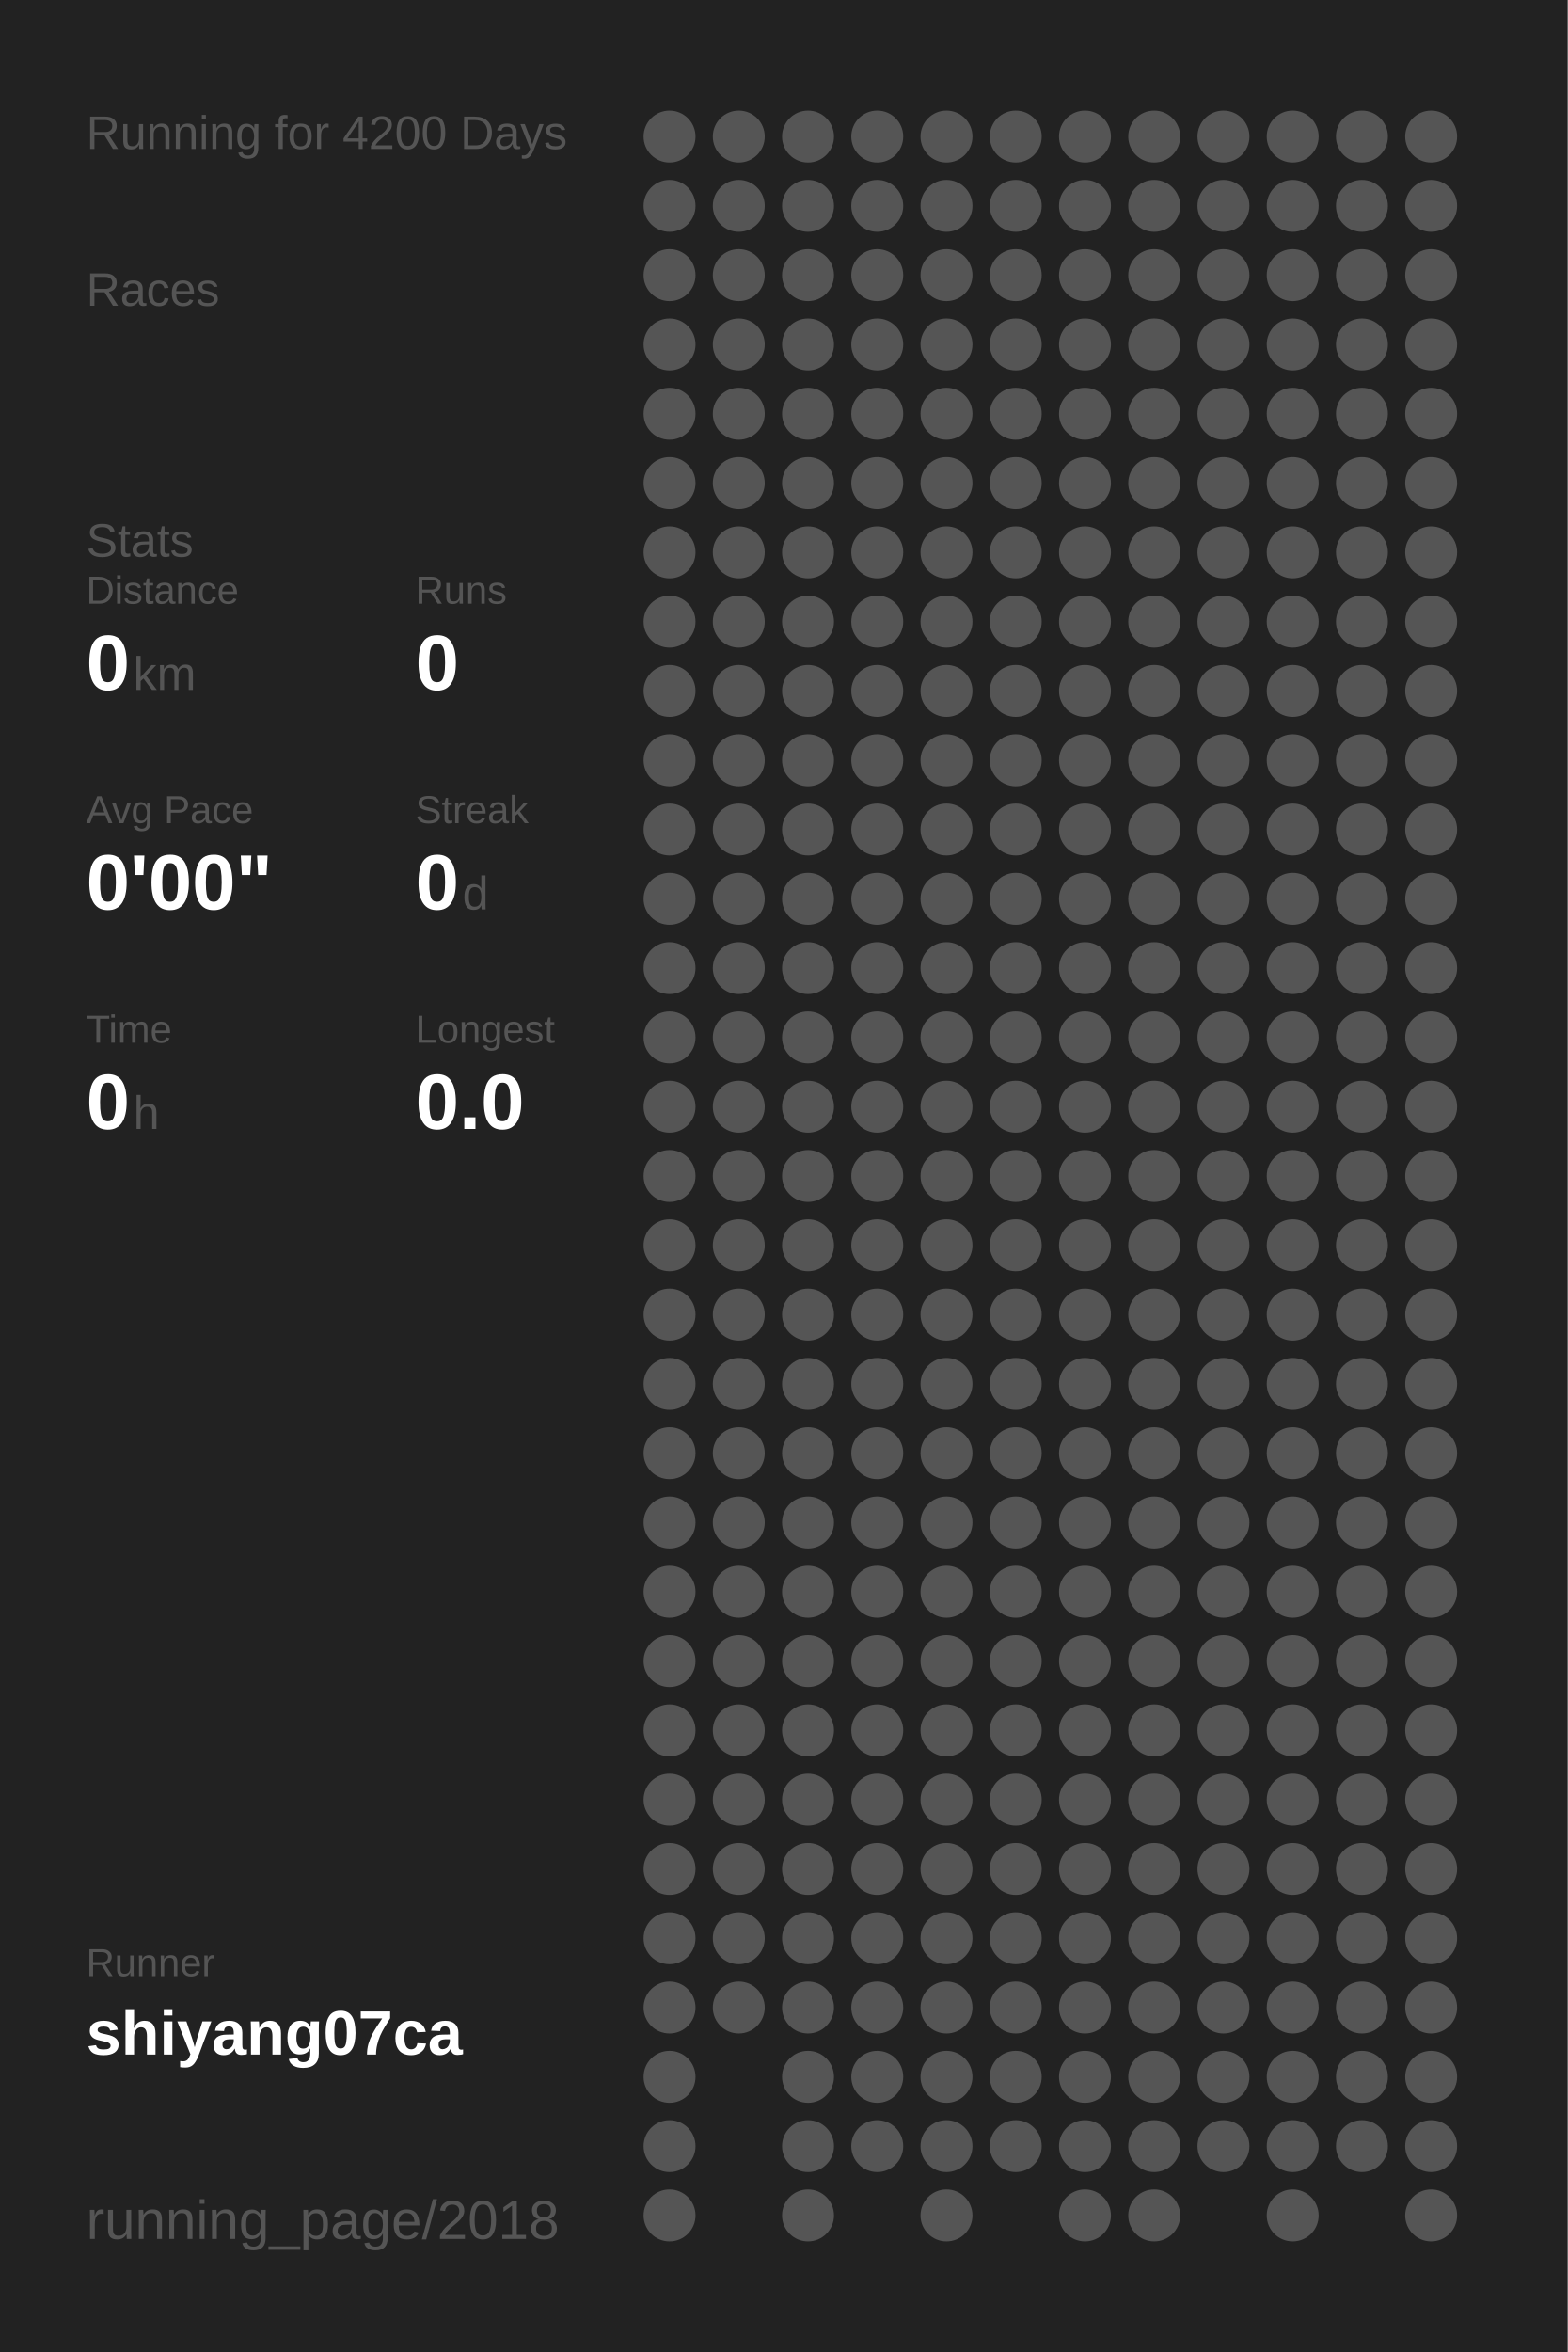
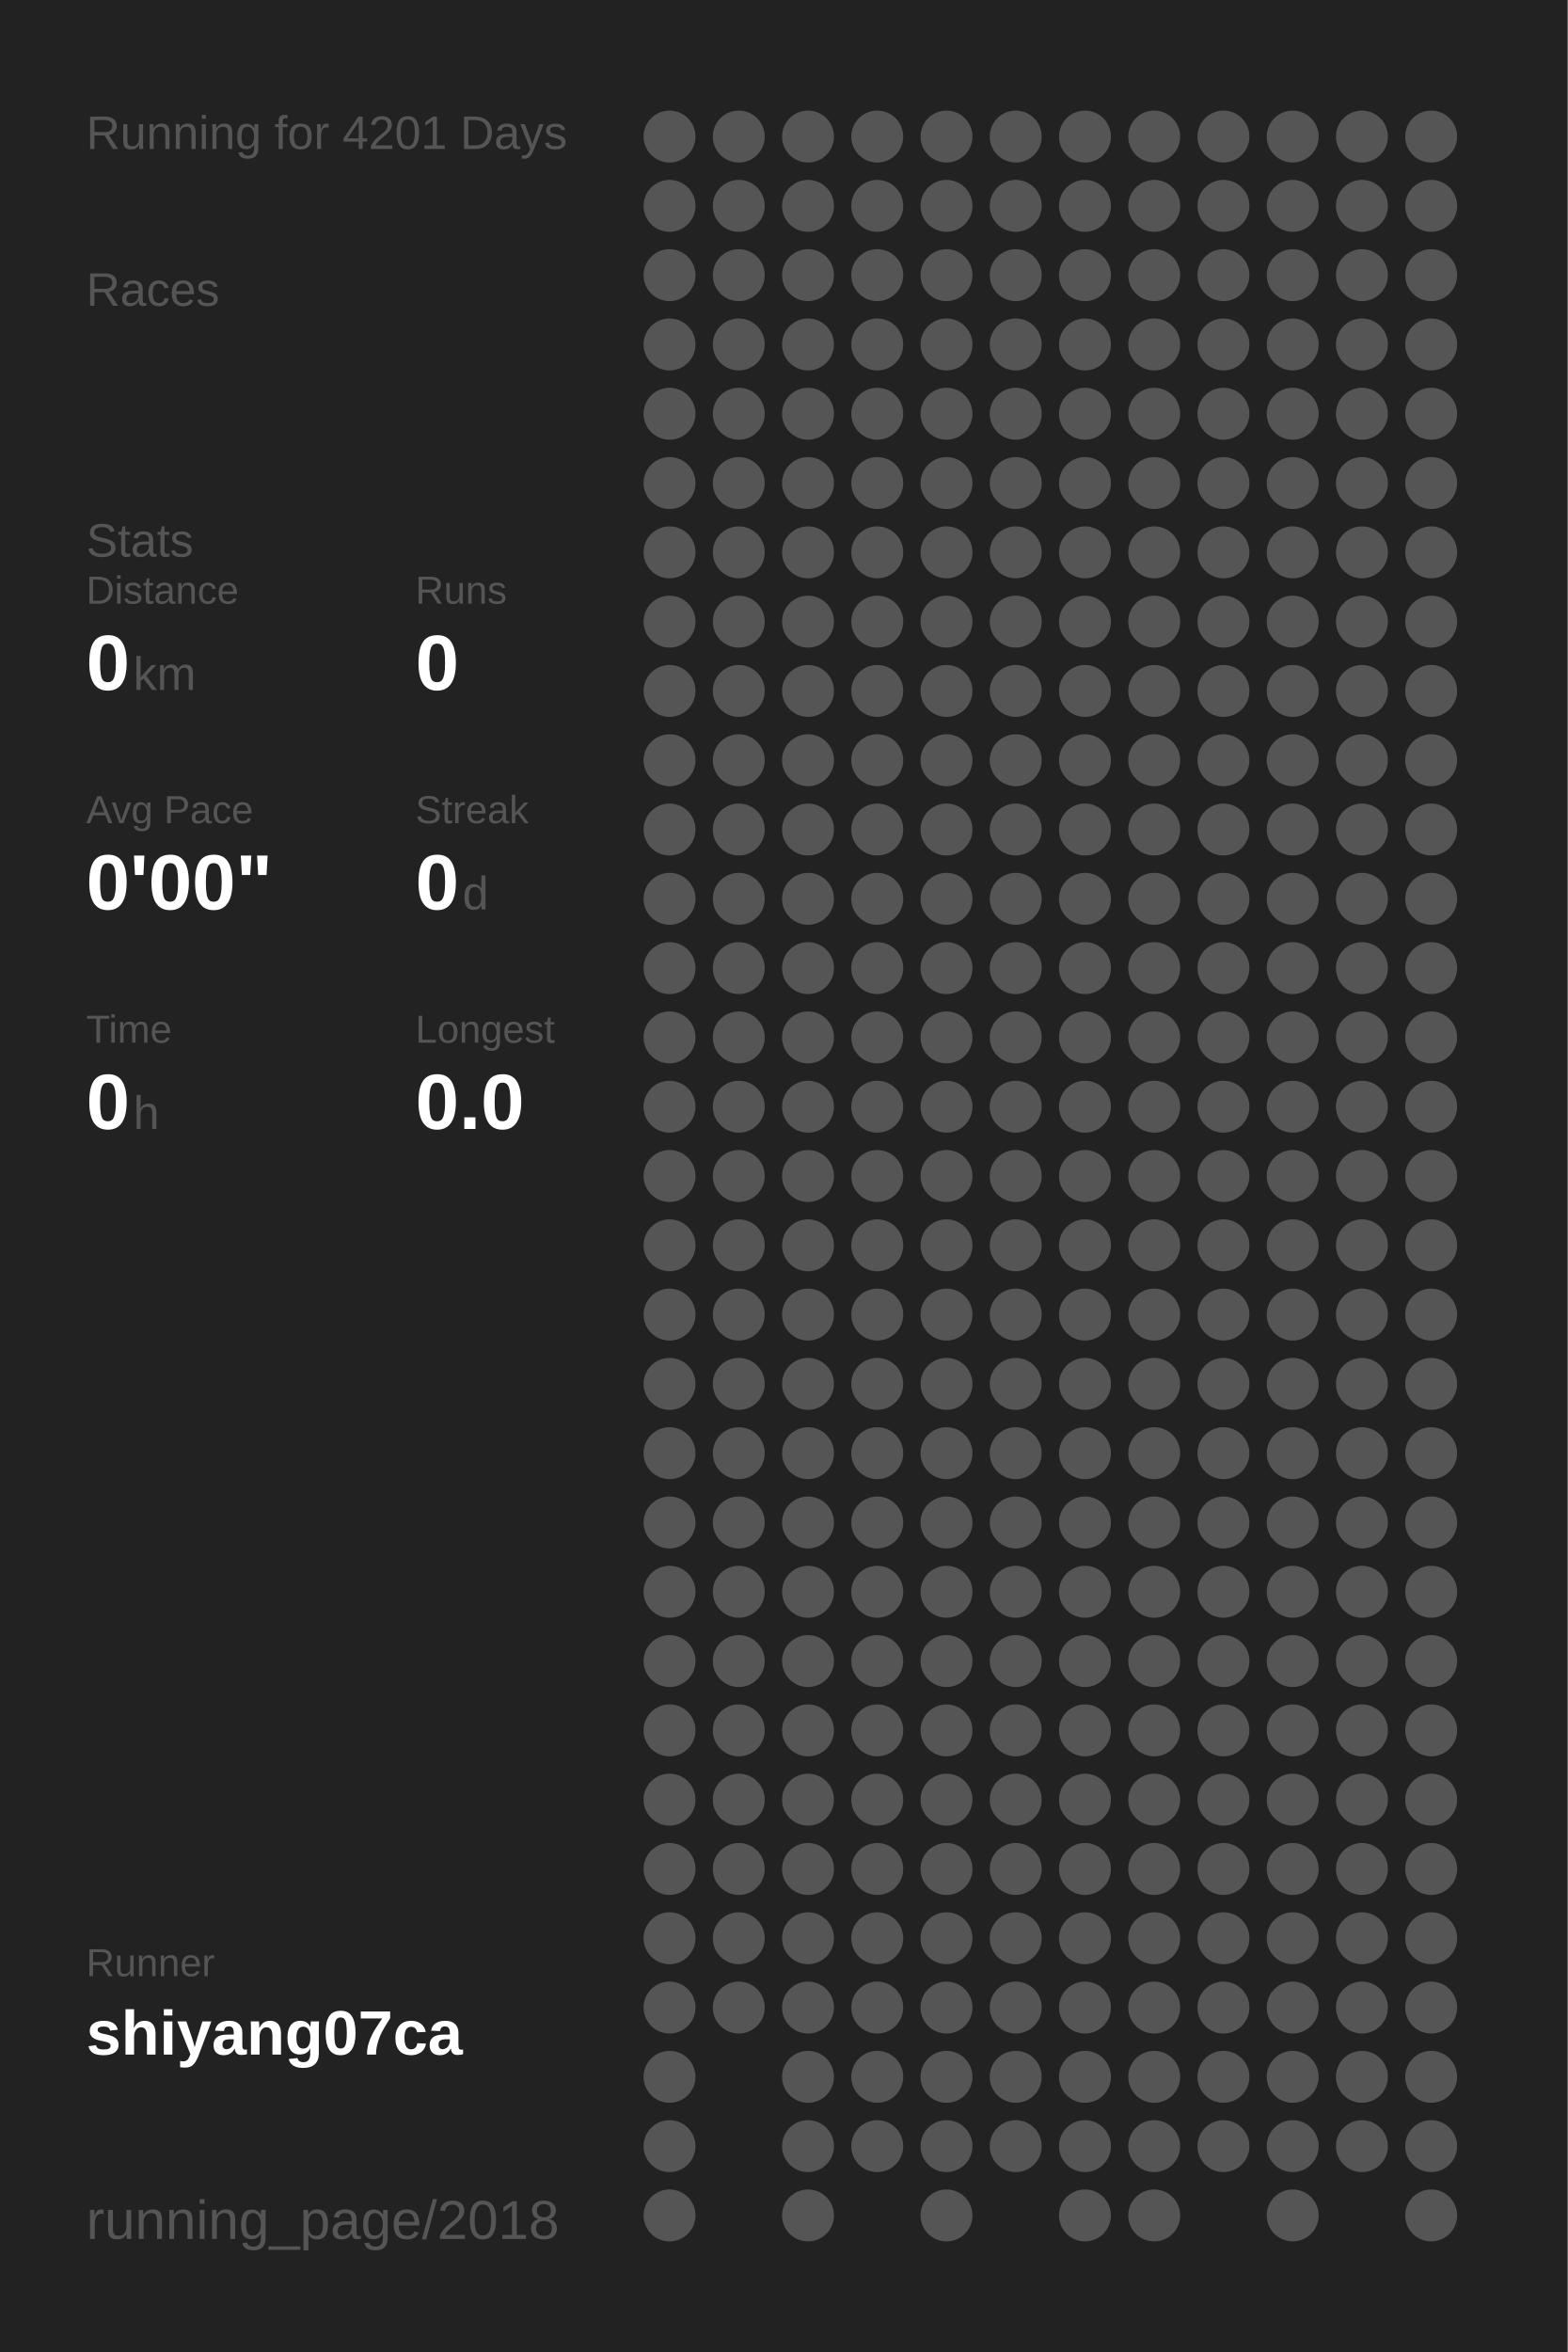
<svg xmlns="http://www.w3.org/2000/svg" baseProfile="full" height="300mm" version="1.1" viewBox="0,0,200,300" width="200mm">
  <defs />
  <rect fill="#222222" height="300" width="200" x="0" y="0" />
-   <text fill="#555555" style="font-size:6px; font-family:Arial;" x="11" y="19">Running for 4200 Days</text>
+   <text fill="#555555" style="font-size:6px; font-family:Arial;" x="11" y="19">Running for 4201 Days</text>
  <text fill="#555555" style="font-size:6px; font-family:Arial;" x="11" y="39">Races</text>
  <text fill="#555555" style="font-size:6px; font-family:Arial;" x="11" y="71">Stats</text>
  <text fill="#555555" style="font-size:5px; font-family:Arial;" x="11" y="77">Distance</text>
  <text fill="#FFFFFF" style="font-size:10px; font-family:Arial; font-weight:bold;" x="11" y="88">0</text>
  <text fill="#555555" style="font-size:6px; font-family:Arial;" x="17" y="88">km</text>
  <text fill="#555555" style="font-size:5px; font-family:Arial;" x="53" y="77">Runs</text>
  <text fill="#FFFFFF" style="font-size:10px; font-family:Arial; font-weight:bold;" x="53" y="88">0</text>
  <text fill="#555555" style="font-size:5px; font-family:Arial;" x="11" y="105">Avg Pace</text>
  <text fill="#FFFFFF" style="font-size:10px; font-family:Arial; font-weight:bold;" x="11" y="116">0'00"</text>
  <text fill="#555555" style="font-size:5px; font-family:Arial;" x="53" y="105">Streak</text>
  <text fill="#FFFFFF" style="font-size:10px; font-family:Arial; font-weight:bold;" x="53" y="116">0</text>
  <text fill="#555555" style="font-size:6px; font-family:Arial;" x="59" y="116">d</text>
  <text fill="#555555" style="font-size:5px; font-family:Arial;" x="11" y="133">Time</text>
  <text fill="#FFFFFF" style="font-size:10px; font-family:Arial; font-weight:bold;" x="11" y="144">0</text>
  <text fill="#555555" style="font-size:6px; font-family:Arial;" x="17" y="144">h</text>
  <text fill="#555555" style="font-size:5px; font-family:Arial;" x="53" y="133">Longest</text>
  <text fill="#FFFFFF" style="font-size:10px; font-family:Arial; font-weight:bold;" x="53" y="144">0.0</text>
  <text fill="#555555" style="font-size:5px; font-family:Arial;" x="11" y="252.065">Runner</text>
  <text fill="#FFFFFF" style="font-size:8px; font-family:Arial; font-weight:bold;" x="11" y="262.065">shiyang07ca</text>
  <text fill="#555555" style="font-size:7px; font-family:Arial;" x="11" y="285.581">running_page/2018</text>
  <circle cx="85.417" cy="17.419" fill="#555555" r="3.312" />
  <circle cx="85.417" cy="26.258" fill="#555555" r="3.312" />
  <circle cx="85.417" cy="35.097" fill="#555555" r="3.312" />
  <circle cx="85.417" cy="43.935" fill="#555555" r="3.312" />
  <circle cx="85.417" cy="52.774" fill="#555555" r="3.312" />
  <circle cx="85.417" cy="61.613" fill="#555555" r="3.312" />
  <circle cx="85.417" cy="70.452" fill="#555555" r="3.312" />
  <circle cx="85.417" cy="79.29" fill="#555555" r="3.312" />
  <circle cx="85.417" cy="88.129" fill="#555555" r="3.312" />
  <circle cx="85.417" cy="96.968" fill="#555555" r="3.312" />
  <circle cx="85.417" cy="105.806" fill="#555555" r="3.312" />
  <circle cx="85.417" cy="114.645" fill="#555555" r="3.312" />
  <circle cx="85.417" cy="123.484" fill="#555555" r="3.312" />
  <circle cx="85.417" cy="132.323" fill="#555555" r="3.312" />
  <circle cx="85.417" cy="141.161" fill="#555555" r="3.312" />
  <circle cx="85.417" cy="150" fill="#555555" r="3.312" />
  <circle cx="85.417" cy="158.839" fill="#555555" r="3.312" />
  <circle cx="85.417" cy="167.677" fill="#555555" r="3.312" />
  <circle cx="85.417" cy="176.516" fill="#555555" r="3.312" />
  <circle cx="85.417" cy="185.355" fill="#555555" r="3.312" />
  <circle cx="85.417" cy="194.194" fill="#555555" r="3.312" />
  <circle cx="85.417" cy="203.032" fill="#555555" r="3.312" />
  <circle cx="85.417" cy="211.871" fill="#555555" r="3.312" />
  <circle cx="85.417" cy="220.71" fill="#555555" r="3.312" />
  <circle cx="85.417" cy="229.548" fill="#555555" r="3.312" />
  <circle cx="85.417" cy="238.387" fill="#555555" r="3.312" />
  <circle cx="85.417" cy="247.226" fill="#555555" r="3.312" />
  <circle cx="85.417" cy="256.065" fill="#555555" r="3.312" />
  <circle cx="85.417" cy="264.903" fill="#555555" r="3.312" />
  <circle cx="85.417" cy="273.742" fill="#555555" r="3.312" />
  <circle cx="85.417" cy="282.581" fill="#555555" r="3.312" />
  <circle cx="94.25" cy="17.419" fill="#555555" r="3.312" />
  <circle cx="94.25" cy="26.258" fill="#555555" r="3.312" />
  <circle cx="94.25" cy="35.097" fill="#555555" r="3.312" />
  <circle cx="94.25" cy="43.935" fill="#555555" r="3.312" />
  <circle cx="94.25" cy="52.774" fill="#555555" r="3.312" />
  <circle cx="94.25" cy="61.613" fill="#555555" r="3.312" />
  <circle cx="94.25" cy="70.452" fill="#555555" r="3.312" />
  <circle cx="94.25" cy="79.29" fill="#555555" r="3.312" />
  <circle cx="94.25" cy="88.129" fill="#555555" r="3.312" />
  <circle cx="94.25" cy="96.968" fill="#555555" r="3.312" />
  <circle cx="94.25" cy="105.806" fill="#555555" r="3.312" />
  <circle cx="94.25" cy="114.645" fill="#555555" r="3.312" />
  <circle cx="94.25" cy="123.484" fill="#555555" r="3.312" />
  <circle cx="94.25" cy="132.323" fill="#555555" r="3.312" />
  <circle cx="94.25" cy="141.161" fill="#555555" r="3.312" />
  <circle cx="94.25" cy="150" fill="#555555" r="3.312" />
  <circle cx="94.25" cy="158.839" fill="#555555" r="3.312" />
  <circle cx="94.25" cy="167.677" fill="#555555" r="3.312" />
  <circle cx="94.25" cy="176.516" fill="#555555" r="3.312" />
  <circle cx="94.25" cy="185.355" fill="#555555" r="3.312" />
  <circle cx="94.25" cy="194.194" fill="#555555" r="3.312" />
  <circle cx="94.25" cy="203.032" fill="#555555" r="3.312" />
  <circle cx="94.25" cy="211.871" fill="#555555" r="3.312" />
  <circle cx="94.25" cy="220.71" fill="#555555" r="3.312" />
  <circle cx="94.25" cy="229.548" fill="#555555" r="3.312" />
  <circle cx="94.25" cy="238.387" fill="#555555" r="3.312" />
  <circle cx="94.25" cy="247.226" fill="#555555" r="3.312" />
  <circle cx="94.25" cy="256.065" fill="#555555" r="3.312" />
  <circle cx="103.083" cy="17.419" fill="#555555" r="3.312" />
  <circle cx="103.083" cy="26.258" fill="#555555" r="3.312" />
  <circle cx="103.083" cy="35.097" fill="#555555" r="3.312" />
  <circle cx="103.083" cy="43.935" fill="#555555" r="3.312" />
  <circle cx="103.083" cy="52.774" fill="#555555" r="3.312" />
  <circle cx="103.083" cy="61.613" fill="#555555" r="3.312" />
  <circle cx="103.083" cy="70.452" fill="#555555" r="3.312" />
  <circle cx="103.083" cy="79.29" fill="#555555" r="3.312" />
  <circle cx="103.083" cy="88.129" fill="#555555" r="3.312" />
  <circle cx="103.083" cy="96.968" fill="#555555" r="3.312" />
  <circle cx="103.083" cy="105.806" fill="#555555" r="3.312" />
  <circle cx="103.083" cy="114.645" fill="#555555" r="3.312" />
  <circle cx="103.083" cy="123.484" fill="#555555" r="3.312" />
  <circle cx="103.083" cy="132.323" fill="#555555" r="3.312" />
  <circle cx="103.083" cy="141.161" fill="#555555" r="3.312" />
  <circle cx="103.083" cy="150" fill="#555555" r="3.312" />
  <circle cx="103.083" cy="158.839" fill="#555555" r="3.312" />
  <circle cx="103.083" cy="167.677" fill="#555555" r="3.312" />
  <circle cx="103.083" cy="176.516" fill="#555555" r="3.312" />
  <circle cx="103.083" cy="185.355" fill="#555555" r="3.312" />
  <circle cx="103.083" cy="194.194" fill="#555555" r="3.312" />
  <circle cx="103.083" cy="203.032" fill="#555555" r="3.312" />
  <circle cx="103.083" cy="211.871" fill="#555555" r="3.312" />
  <circle cx="103.083" cy="220.71" fill="#555555" r="3.312" />
  <circle cx="103.083" cy="229.548" fill="#555555" r="3.312" />
  <circle cx="103.083" cy="238.387" fill="#555555" r="3.312" />
  <circle cx="103.083" cy="247.226" fill="#555555" r="3.312" />
  <circle cx="103.083" cy="256.065" fill="#555555" r="3.312" />
  <circle cx="103.083" cy="264.903" fill="#555555" r="3.312" />
  <circle cx="103.083" cy="273.742" fill="#555555" r="3.312" />
  <circle cx="103.083" cy="282.581" fill="#555555" r="3.312" />
  <circle cx="111.917" cy="17.419" fill="#555555" r="3.312" />
  <circle cx="111.917" cy="26.258" fill="#555555" r="3.312" />
  <circle cx="111.917" cy="35.097" fill="#555555" r="3.312" />
  <circle cx="111.917" cy="43.935" fill="#555555" r="3.312" />
  <circle cx="111.917" cy="52.774" fill="#555555" r="3.312" />
  <circle cx="111.917" cy="61.613" fill="#555555" r="3.312" />
  <circle cx="111.917" cy="70.452" fill="#555555" r="3.312" />
  <circle cx="111.917" cy="79.29" fill="#555555" r="3.312" />
  <circle cx="111.917" cy="88.129" fill="#555555" r="3.312" />
  <circle cx="111.917" cy="96.968" fill="#555555" r="3.312" />
  <circle cx="111.917" cy="105.806" fill="#555555" r="3.312" />
  <circle cx="111.917" cy="114.645" fill="#555555" r="3.312" />
  <circle cx="111.917" cy="123.484" fill="#555555" r="3.312" />
  <circle cx="111.917" cy="132.323" fill="#555555" r="3.312" />
  <circle cx="111.917" cy="141.161" fill="#555555" r="3.312" />
  <circle cx="111.917" cy="150" fill="#555555" r="3.312" />
  <circle cx="111.917" cy="158.839" fill="#555555" r="3.312" />
  <circle cx="111.917" cy="167.677" fill="#555555" r="3.312" />
  <circle cx="111.917" cy="176.516" fill="#555555" r="3.312" />
  <circle cx="111.917" cy="185.355" fill="#555555" r="3.312" />
  <circle cx="111.917" cy="194.194" fill="#555555" r="3.312" />
  <circle cx="111.917" cy="203.032" fill="#555555" r="3.312" />
  <circle cx="111.917" cy="211.871" fill="#555555" r="3.312" />
  <circle cx="111.917" cy="220.71" fill="#555555" r="3.312" />
  <circle cx="111.917" cy="229.548" fill="#555555" r="3.312" />
  <circle cx="111.917" cy="238.387" fill="#555555" r="3.312" />
  <circle cx="111.917" cy="247.226" fill="#555555" r="3.312" />
  <circle cx="111.917" cy="256.065" fill="#555555" r="3.312" />
  <circle cx="111.917" cy="264.903" fill="#555555" r="3.312" />
  <circle cx="111.917" cy="273.742" fill="#555555" r="3.312" />
  <circle cx="120.75" cy="17.419" fill="#555555" r="3.312" />
  <circle cx="120.75" cy="26.258" fill="#555555" r="3.312" />
  <circle cx="120.75" cy="35.097" fill="#555555" r="3.312" />
  <circle cx="120.75" cy="43.935" fill="#555555" r="3.312" />
  <circle cx="120.75" cy="52.774" fill="#555555" r="3.312" />
  <circle cx="120.75" cy="61.613" fill="#555555" r="3.312" />
  <circle cx="120.75" cy="70.452" fill="#555555" r="3.312" />
  <circle cx="120.75" cy="79.29" fill="#555555" r="3.312" />
  <circle cx="120.75" cy="88.129" fill="#555555" r="3.312" />
  <circle cx="120.75" cy="96.968" fill="#555555" r="3.312" />
  <circle cx="120.75" cy="105.806" fill="#555555" r="3.312" />
  <circle cx="120.75" cy="114.645" fill="#555555" r="3.312" />
  <circle cx="120.75" cy="123.484" fill="#555555" r="3.312" />
  <circle cx="120.75" cy="132.323" fill="#555555" r="3.312" />
  <circle cx="120.75" cy="141.161" fill="#555555" r="3.312" />
  <circle cx="120.75" cy="150" fill="#555555" r="3.312" />
  <circle cx="120.75" cy="158.839" fill="#555555" r="3.312" />
  <circle cx="120.75" cy="167.677" fill="#555555" r="3.312" />
  <circle cx="120.75" cy="176.516" fill="#555555" r="3.312" />
  <circle cx="120.75" cy="185.355" fill="#555555" r="3.312" />
  <circle cx="120.75" cy="194.194" fill="#555555" r="3.312" />
  <circle cx="120.75" cy="203.032" fill="#555555" r="3.312" />
  <circle cx="120.75" cy="211.871" fill="#555555" r="3.312" />
  <circle cx="120.75" cy="220.71" fill="#555555" r="3.312" />
  <circle cx="120.75" cy="229.548" fill="#555555" r="3.312" />
  <circle cx="120.75" cy="238.387" fill="#555555" r="3.312" />
  <circle cx="120.75" cy="247.226" fill="#555555" r="3.312" />
  <circle cx="120.75" cy="256.065" fill="#555555" r="3.312" />
  <circle cx="120.75" cy="264.903" fill="#555555" r="3.312" />
  <circle cx="120.75" cy="273.742" fill="#555555" r="3.312" />
  <circle cx="120.75" cy="282.581" fill="#555555" r="3.312" />
  <circle cx="129.583" cy="17.419" fill="#555555" r="3.312" />
  <circle cx="129.583" cy="26.258" fill="#555555" r="3.312" />
  <circle cx="129.583" cy="35.097" fill="#555555" r="3.312" />
  <circle cx="129.583" cy="43.935" fill="#555555" r="3.312" />
  <circle cx="129.583" cy="52.774" fill="#555555" r="3.312" />
  <circle cx="129.583" cy="61.613" fill="#555555" r="3.312" />
  <circle cx="129.583" cy="70.452" fill="#555555" r="3.312" />
  <circle cx="129.583" cy="79.29" fill="#555555" r="3.312" />
  <circle cx="129.583" cy="88.129" fill="#555555" r="3.312" />
  <circle cx="129.583" cy="96.968" fill="#555555" r="3.312" />
  <circle cx="129.583" cy="105.806" fill="#555555" r="3.312" />
  <circle cx="129.583" cy="114.645" fill="#555555" r="3.312" />
  <circle cx="129.583" cy="123.484" fill="#555555" r="3.312" />
  <circle cx="129.583" cy="132.323" fill="#555555" r="3.312" />
  <circle cx="129.583" cy="141.161" fill="#555555" r="3.312" />
  <circle cx="129.583" cy="150" fill="#555555" r="3.312" />
  <circle cx="129.583" cy="158.839" fill="#555555" r="3.312" />
  <circle cx="129.583" cy="167.677" fill="#555555" r="3.312" />
  <circle cx="129.583" cy="176.516" fill="#555555" r="3.312" />
  <circle cx="129.583" cy="185.355" fill="#555555" r="3.312" />
  <circle cx="129.583" cy="194.194" fill="#555555" r="3.312" />
  <circle cx="129.583" cy="203.032" fill="#555555" r="3.312" />
  <circle cx="129.583" cy="211.871" fill="#555555" r="3.312" />
  <circle cx="129.583" cy="220.71" fill="#555555" r="3.312" />
  <circle cx="129.583" cy="229.548" fill="#555555" r="3.312" />
  <circle cx="129.583" cy="238.387" fill="#555555" r="3.312" />
  <circle cx="129.583" cy="247.226" fill="#555555" r="3.312" />
  <circle cx="129.583" cy="256.065" fill="#555555" r="3.312" />
  <circle cx="129.583" cy="264.903" fill="#555555" r="3.312" />
  <circle cx="129.583" cy="273.742" fill="#555555" r="3.312" />
  <circle cx="138.417" cy="17.419" fill="#555555" r="3.312" />
  <circle cx="138.417" cy="26.258" fill="#555555" r="3.312" />
  <circle cx="138.417" cy="35.097" fill="#555555" r="3.312" />
  <circle cx="138.417" cy="43.935" fill="#555555" r="3.312" />
  <circle cx="138.417" cy="52.774" fill="#555555" r="3.312" />
  <circle cx="138.417" cy="61.613" fill="#555555" r="3.312" />
  <circle cx="138.417" cy="70.452" fill="#555555" r="3.312" />
  <circle cx="138.417" cy="79.29" fill="#555555" r="3.312" />
  <circle cx="138.417" cy="88.129" fill="#555555" r="3.312" />
  <circle cx="138.417" cy="96.968" fill="#555555" r="3.312" />
  <circle cx="138.417" cy="105.806" fill="#555555" r="3.312" />
  <circle cx="138.417" cy="114.645" fill="#555555" r="3.312" />
  <circle cx="138.417" cy="123.484" fill="#555555" r="3.312" />
  <circle cx="138.417" cy="132.323" fill="#555555" r="3.312" />
  <circle cx="138.417" cy="141.161" fill="#555555" r="3.312" />
  <circle cx="138.417" cy="150" fill="#555555" r="3.312" />
  <circle cx="138.417" cy="158.839" fill="#555555" r="3.312" />
  <circle cx="138.417" cy="167.677" fill="#555555" r="3.312" />
  <circle cx="138.417" cy="176.516" fill="#555555" r="3.312" />
  <circle cx="138.417" cy="185.355" fill="#555555" r="3.312" />
  <circle cx="138.417" cy="194.194" fill="#555555" r="3.312" />
  <circle cx="138.417" cy="203.032" fill="#555555" r="3.312" />
  <circle cx="138.417" cy="211.871" fill="#555555" r="3.312" />
  <circle cx="138.417" cy="220.71" fill="#555555" r="3.312" />
  <circle cx="138.417" cy="229.548" fill="#555555" r="3.312" />
  <circle cx="138.417" cy="238.387" fill="#555555" r="3.312" />
  <circle cx="138.417" cy="247.226" fill="#555555" r="3.312" />
  <circle cx="138.417" cy="256.065" fill="#555555" r="3.312" />
  <circle cx="138.417" cy="264.903" fill="#555555" r="3.312" />
  <circle cx="138.417" cy="273.742" fill="#555555" r="3.312" />
  <circle cx="138.417" cy="282.581" fill="#555555" r="3.312" />
  <circle cx="147.25" cy="17.419" fill="#555555" r="3.312" />
  <circle cx="147.25" cy="26.258" fill="#555555" r="3.312" />
  <circle cx="147.25" cy="35.097" fill="#555555" r="3.312" />
  <circle cx="147.25" cy="43.935" fill="#555555" r="3.312" />
  <circle cx="147.25" cy="52.774" fill="#555555" r="3.312" />
  <circle cx="147.25" cy="61.613" fill="#555555" r="3.312" />
  <circle cx="147.25" cy="70.452" fill="#555555" r="3.312" />
  <circle cx="147.25" cy="79.29" fill="#555555" r="3.312" />
  <circle cx="147.25" cy="88.129" fill="#555555" r="3.312" />
  <circle cx="147.25" cy="96.968" fill="#555555" r="3.312" />
  <circle cx="147.25" cy="105.806" fill="#555555" r="3.312" />
  <circle cx="147.25" cy="114.645" fill="#555555" r="3.312" />
  <circle cx="147.25" cy="123.484" fill="#555555" r="3.312" />
  <circle cx="147.25" cy="132.323" fill="#555555" r="3.312" />
  <circle cx="147.25" cy="141.161" fill="#555555" r="3.312" />
  <circle cx="147.25" cy="150" fill="#555555" r="3.312" />
  <circle cx="147.25" cy="158.839" fill="#555555" r="3.312" />
  <circle cx="147.25" cy="167.677" fill="#555555" r="3.312" />
  <circle cx="147.25" cy="176.516" fill="#555555" r="3.312" />
  <circle cx="147.25" cy="185.355" fill="#555555" r="3.312" />
  <circle cx="147.25" cy="194.194" fill="#555555" r="3.312" />
  <circle cx="147.25" cy="203.032" fill="#555555" r="3.312" />
  <circle cx="147.25" cy="211.871" fill="#555555" r="3.312" />
  <circle cx="147.25" cy="220.71" fill="#555555" r="3.312" />
  <circle cx="147.25" cy="229.548" fill="#555555" r="3.312" />
  <circle cx="147.25" cy="238.387" fill="#555555" r="3.312" />
  <circle cx="147.25" cy="247.226" fill="#555555" r="3.312" />
  <circle cx="147.25" cy="256.065" fill="#555555" r="3.312" />
  <circle cx="147.25" cy="264.903" fill="#555555" r="3.312" />
  <circle cx="147.25" cy="273.742" fill="#555555" r="3.312" />
  <circle cx="147.25" cy="282.581" fill="#555555" r="3.312" />
  <circle cx="156.083" cy="17.419" fill="#555555" r="3.312" />
  <circle cx="156.083" cy="26.258" fill="#555555" r="3.312" />
  <circle cx="156.083" cy="35.097" fill="#555555" r="3.312" />
  <circle cx="156.083" cy="43.935" fill="#555555" r="3.312" />
  <circle cx="156.083" cy="52.774" fill="#555555" r="3.312" />
  <circle cx="156.083" cy="61.613" fill="#555555" r="3.312" />
  <circle cx="156.083" cy="70.452" fill="#555555" r="3.312" />
  <circle cx="156.083" cy="79.29" fill="#555555" r="3.312" />
  <circle cx="156.083" cy="88.129" fill="#555555" r="3.312" />
  <circle cx="156.083" cy="96.968" fill="#555555" r="3.312" />
  <circle cx="156.083" cy="105.806" fill="#555555" r="3.312" />
  <circle cx="156.083" cy="114.645" fill="#555555" r="3.312" />
  <circle cx="156.083" cy="123.484" fill="#555555" r="3.312" />
  <circle cx="156.083" cy="132.323" fill="#555555" r="3.312" />
  <circle cx="156.083" cy="141.161" fill="#555555" r="3.312" />
  <circle cx="156.083" cy="150" fill="#555555" r="3.312" />
  <circle cx="156.083" cy="158.839" fill="#555555" r="3.312" />
  <circle cx="156.083" cy="167.677" fill="#555555" r="3.312" />
  <circle cx="156.083" cy="176.516" fill="#555555" r="3.312" />
  <circle cx="156.083" cy="185.355" fill="#555555" r="3.312" />
  <circle cx="156.083" cy="194.194" fill="#555555" r="3.312" />
  <circle cx="156.083" cy="203.032" fill="#555555" r="3.312" />
  <circle cx="156.083" cy="211.871" fill="#555555" r="3.312" />
  <circle cx="156.083" cy="220.71" fill="#555555" r="3.312" />
  <circle cx="156.083" cy="229.548" fill="#555555" r="3.312" />
  <circle cx="156.083" cy="238.387" fill="#555555" r="3.312" />
  <circle cx="156.083" cy="247.226" fill="#555555" r="3.312" />
  <circle cx="156.083" cy="256.065" fill="#555555" r="3.312" />
  <circle cx="156.083" cy="264.903" fill="#555555" r="3.312" />
  <circle cx="156.083" cy="273.742" fill="#555555" r="3.312" />
  <circle cx="164.917" cy="17.419" fill="#555555" r="3.312" />
  <circle cx="164.917" cy="26.258" fill="#555555" r="3.312" />
  <circle cx="164.917" cy="35.097" fill="#555555" r="3.312" />
  <circle cx="164.917" cy="43.935" fill="#555555" r="3.312" />
  <circle cx="164.917" cy="52.774" fill="#555555" r="3.312" />
  <circle cx="164.917" cy="61.613" fill="#555555" r="3.312" />
  <circle cx="164.917" cy="70.452" fill="#555555" r="3.312" />
  <circle cx="164.917" cy="79.29" fill="#555555" r="3.312" />
  <circle cx="164.917" cy="88.129" fill="#555555" r="3.312" />
  <circle cx="164.917" cy="96.968" fill="#555555" r="3.312" />
  <circle cx="164.917" cy="105.806" fill="#555555" r="3.312" />
  <circle cx="164.917" cy="114.645" fill="#555555" r="3.312" />
  <circle cx="164.917" cy="123.484" fill="#555555" r="3.312" />
  <circle cx="164.917" cy="132.323" fill="#555555" r="3.312" />
  <circle cx="164.917" cy="141.161" fill="#555555" r="3.312" />
  <circle cx="164.917" cy="150" fill="#555555" r="3.312" />
  <circle cx="164.917" cy="158.839" fill="#555555" r="3.312" />
  <circle cx="164.917" cy="167.677" fill="#555555" r="3.312" />
  <circle cx="164.917" cy="176.516" fill="#555555" r="3.312" />
  <circle cx="164.917" cy="185.355" fill="#555555" r="3.312" />
  <circle cx="164.917" cy="194.194" fill="#555555" r="3.312" />
  <circle cx="164.917" cy="203.032" fill="#555555" r="3.312" />
  <circle cx="164.917" cy="211.871" fill="#555555" r="3.312" />
  <circle cx="164.917" cy="220.71" fill="#555555" r="3.312" />
  <circle cx="164.917" cy="229.548" fill="#555555" r="3.312" />
  <circle cx="164.917" cy="238.387" fill="#555555" r="3.312" />
  <circle cx="164.917" cy="247.226" fill="#555555" r="3.312" />
  <circle cx="164.917" cy="256.065" fill="#555555" r="3.312" />
  <circle cx="164.917" cy="264.903" fill="#555555" r="3.312" />
  <circle cx="164.917" cy="273.742" fill="#555555" r="3.312" />
  <circle cx="164.917" cy="282.581" fill="#555555" r="3.312" />
  <circle cx="173.75" cy="17.419" fill="#555555" r="3.312" />
  <circle cx="173.75" cy="26.258" fill="#555555" r="3.312" />
  <circle cx="173.75" cy="35.097" fill="#555555" r="3.312" />
  <circle cx="173.75" cy="43.935" fill="#555555" r="3.312" />
  <circle cx="173.75" cy="52.774" fill="#555555" r="3.312" />
  <circle cx="173.75" cy="61.613" fill="#555555" r="3.312" />
  <circle cx="173.75" cy="70.452" fill="#555555" r="3.312" />
  <circle cx="173.75" cy="79.29" fill="#555555" r="3.312" />
  <circle cx="173.75" cy="88.129" fill="#555555" r="3.312" />
  <circle cx="173.75" cy="96.968" fill="#555555" r="3.312" />
  <circle cx="173.75" cy="105.806" fill="#555555" r="3.312" />
  <circle cx="173.75" cy="114.645" fill="#555555" r="3.312" />
  <circle cx="173.75" cy="123.484" fill="#555555" r="3.312" />
  <circle cx="173.75" cy="132.323" fill="#555555" r="3.312" />
  <circle cx="173.75" cy="141.161" fill="#555555" r="3.312" />
  <circle cx="173.75" cy="150" fill="#555555" r="3.312" />
  <circle cx="173.75" cy="158.839" fill="#555555" r="3.312" />
  <circle cx="173.75" cy="167.677" fill="#555555" r="3.312" />
  <circle cx="173.75" cy="176.516" fill="#555555" r="3.312" />
  <circle cx="173.75" cy="185.355" fill="#555555" r="3.312" />
  <circle cx="173.75" cy="194.194" fill="#555555" r="3.312" />
  <circle cx="173.75" cy="203.032" fill="#555555" r="3.312" />
  <circle cx="173.75" cy="211.871" fill="#555555" r="3.312" />
  <circle cx="173.75" cy="220.71" fill="#555555" r="3.312" />
  <circle cx="173.75" cy="229.548" fill="#555555" r="3.312" />
  <circle cx="173.75" cy="238.387" fill="#555555" r="3.312" />
  <circle cx="173.75" cy="247.226" fill="#555555" r="3.312" />
  <circle cx="173.75" cy="256.065" fill="#555555" r="3.312" />
  <circle cx="173.75" cy="264.903" fill="#555555" r="3.312" />
  <circle cx="173.75" cy="273.742" fill="#555555" r="3.312" />
  <circle cx="182.583" cy="17.419" fill="#555555" r="3.312" />
  <circle cx="182.583" cy="26.258" fill="#555555" r="3.312" />
  <circle cx="182.583" cy="35.097" fill="#555555" r="3.312" />
  <circle cx="182.583" cy="43.935" fill="#555555" r="3.312" />
  <circle cx="182.583" cy="52.774" fill="#555555" r="3.312" />
  <circle cx="182.583" cy="61.613" fill="#555555" r="3.312" />
  <circle cx="182.583" cy="70.452" fill="#555555" r="3.312" />
  <circle cx="182.583" cy="79.29" fill="#555555" r="3.312" />
  <circle cx="182.583" cy="88.129" fill="#555555" r="3.312" />
  <circle cx="182.583" cy="96.968" fill="#555555" r="3.312" />
  <circle cx="182.583" cy="105.806" fill="#555555" r="3.312" />
  <circle cx="182.583" cy="114.645" fill="#555555" r="3.312" />
  <circle cx="182.583" cy="123.484" fill="#555555" r="3.312" />
  <circle cx="182.583" cy="132.323" fill="#555555" r="3.312" />
  <circle cx="182.583" cy="141.161" fill="#555555" r="3.312" />
  <circle cx="182.583" cy="150" fill="#555555" r="3.312" />
  <circle cx="182.583" cy="158.839" fill="#555555" r="3.312" />
  <circle cx="182.583" cy="167.677" fill="#555555" r="3.312" />
  <circle cx="182.583" cy="176.516" fill="#555555" r="3.312" />
  <circle cx="182.583" cy="185.355" fill="#555555" r="3.312" />
  <circle cx="182.583" cy="194.194" fill="#555555" r="3.312" />
  <circle cx="182.583" cy="203.032" fill="#555555" r="3.312" />
  <circle cx="182.583" cy="211.871" fill="#555555" r="3.312" />
  <circle cx="182.583" cy="220.71" fill="#555555" r="3.312" />
  <circle cx="182.583" cy="229.548" fill="#555555" r="3.312" />
  <circle cx="182.583" cy="238.387" fill="#555555" r="3.312" />
  <circle cx="182.583" cy="247.226" fill="#555555" r="3.312" />
  <circle cx="182.583" cy="256.065" fill="#555555" r="3.312" />
  <circle cx="182.583" cy="264.903" fill="#555555" r="3.312" />
  <circle cx="182.583" cy="273.742" fill="#555555" r="3.312" />
  <circle cx="182.583" cy="282.581" fill="#555555" r="3.312" />
</svg>
